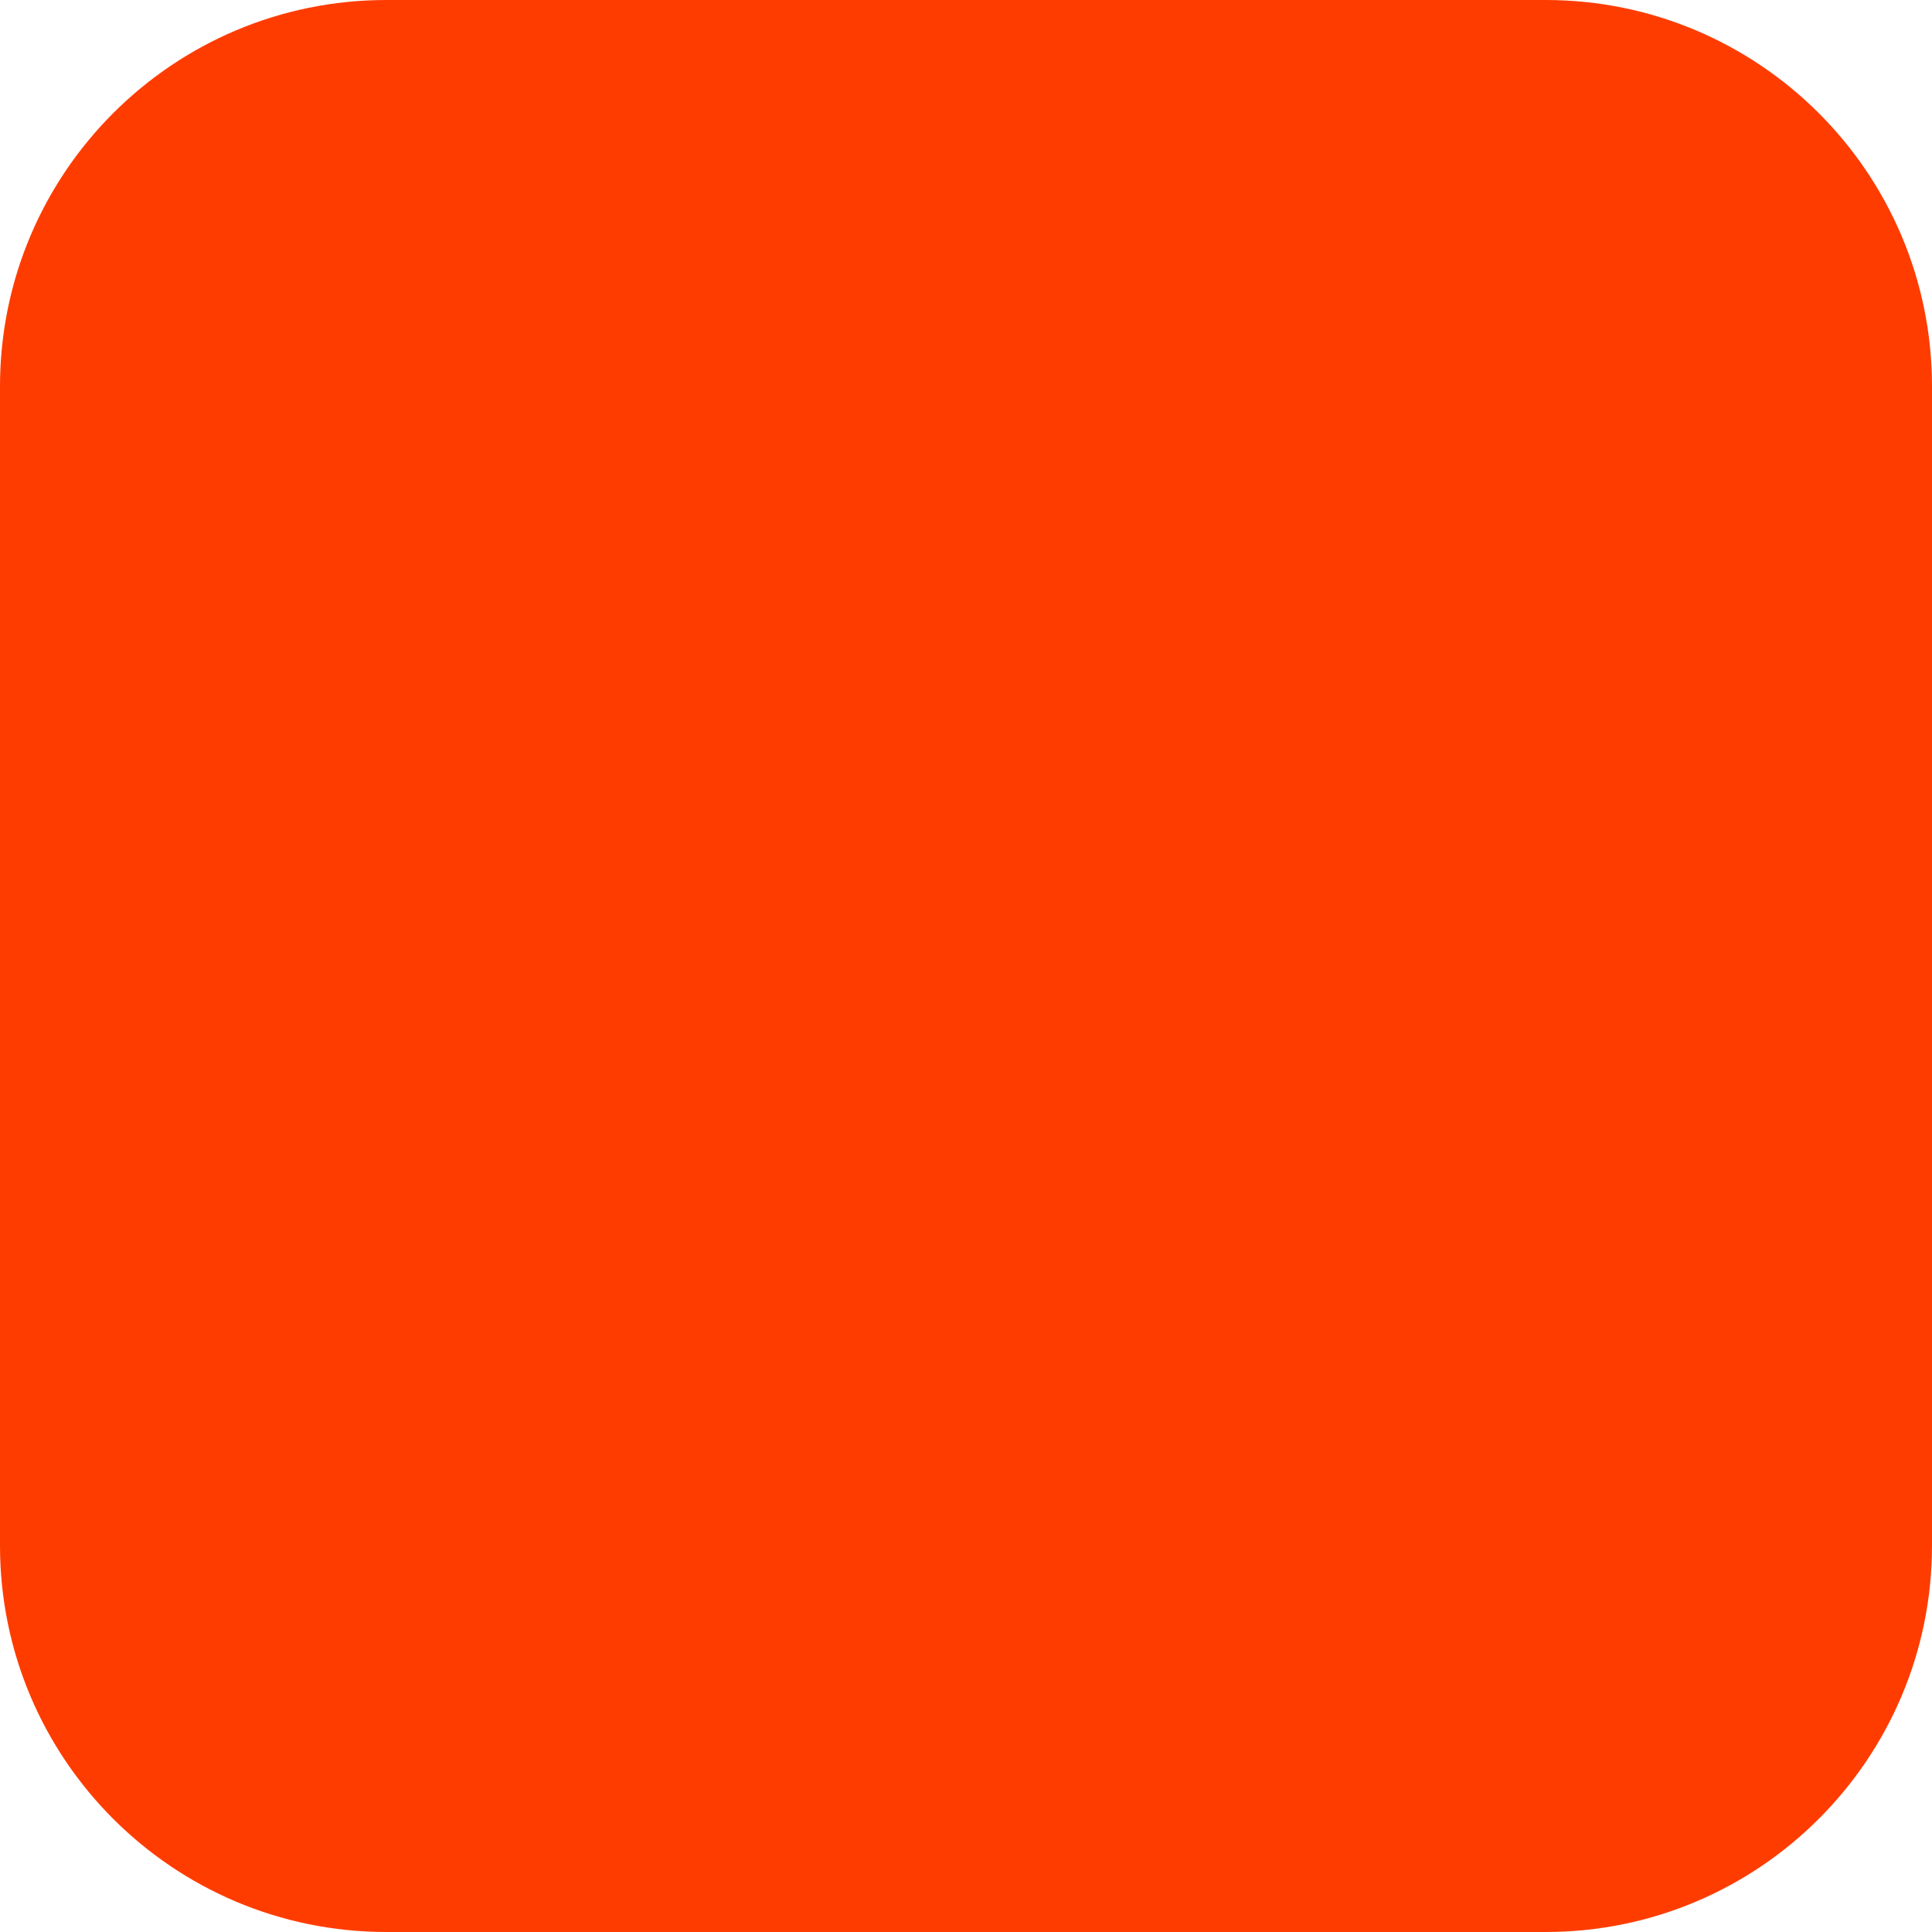
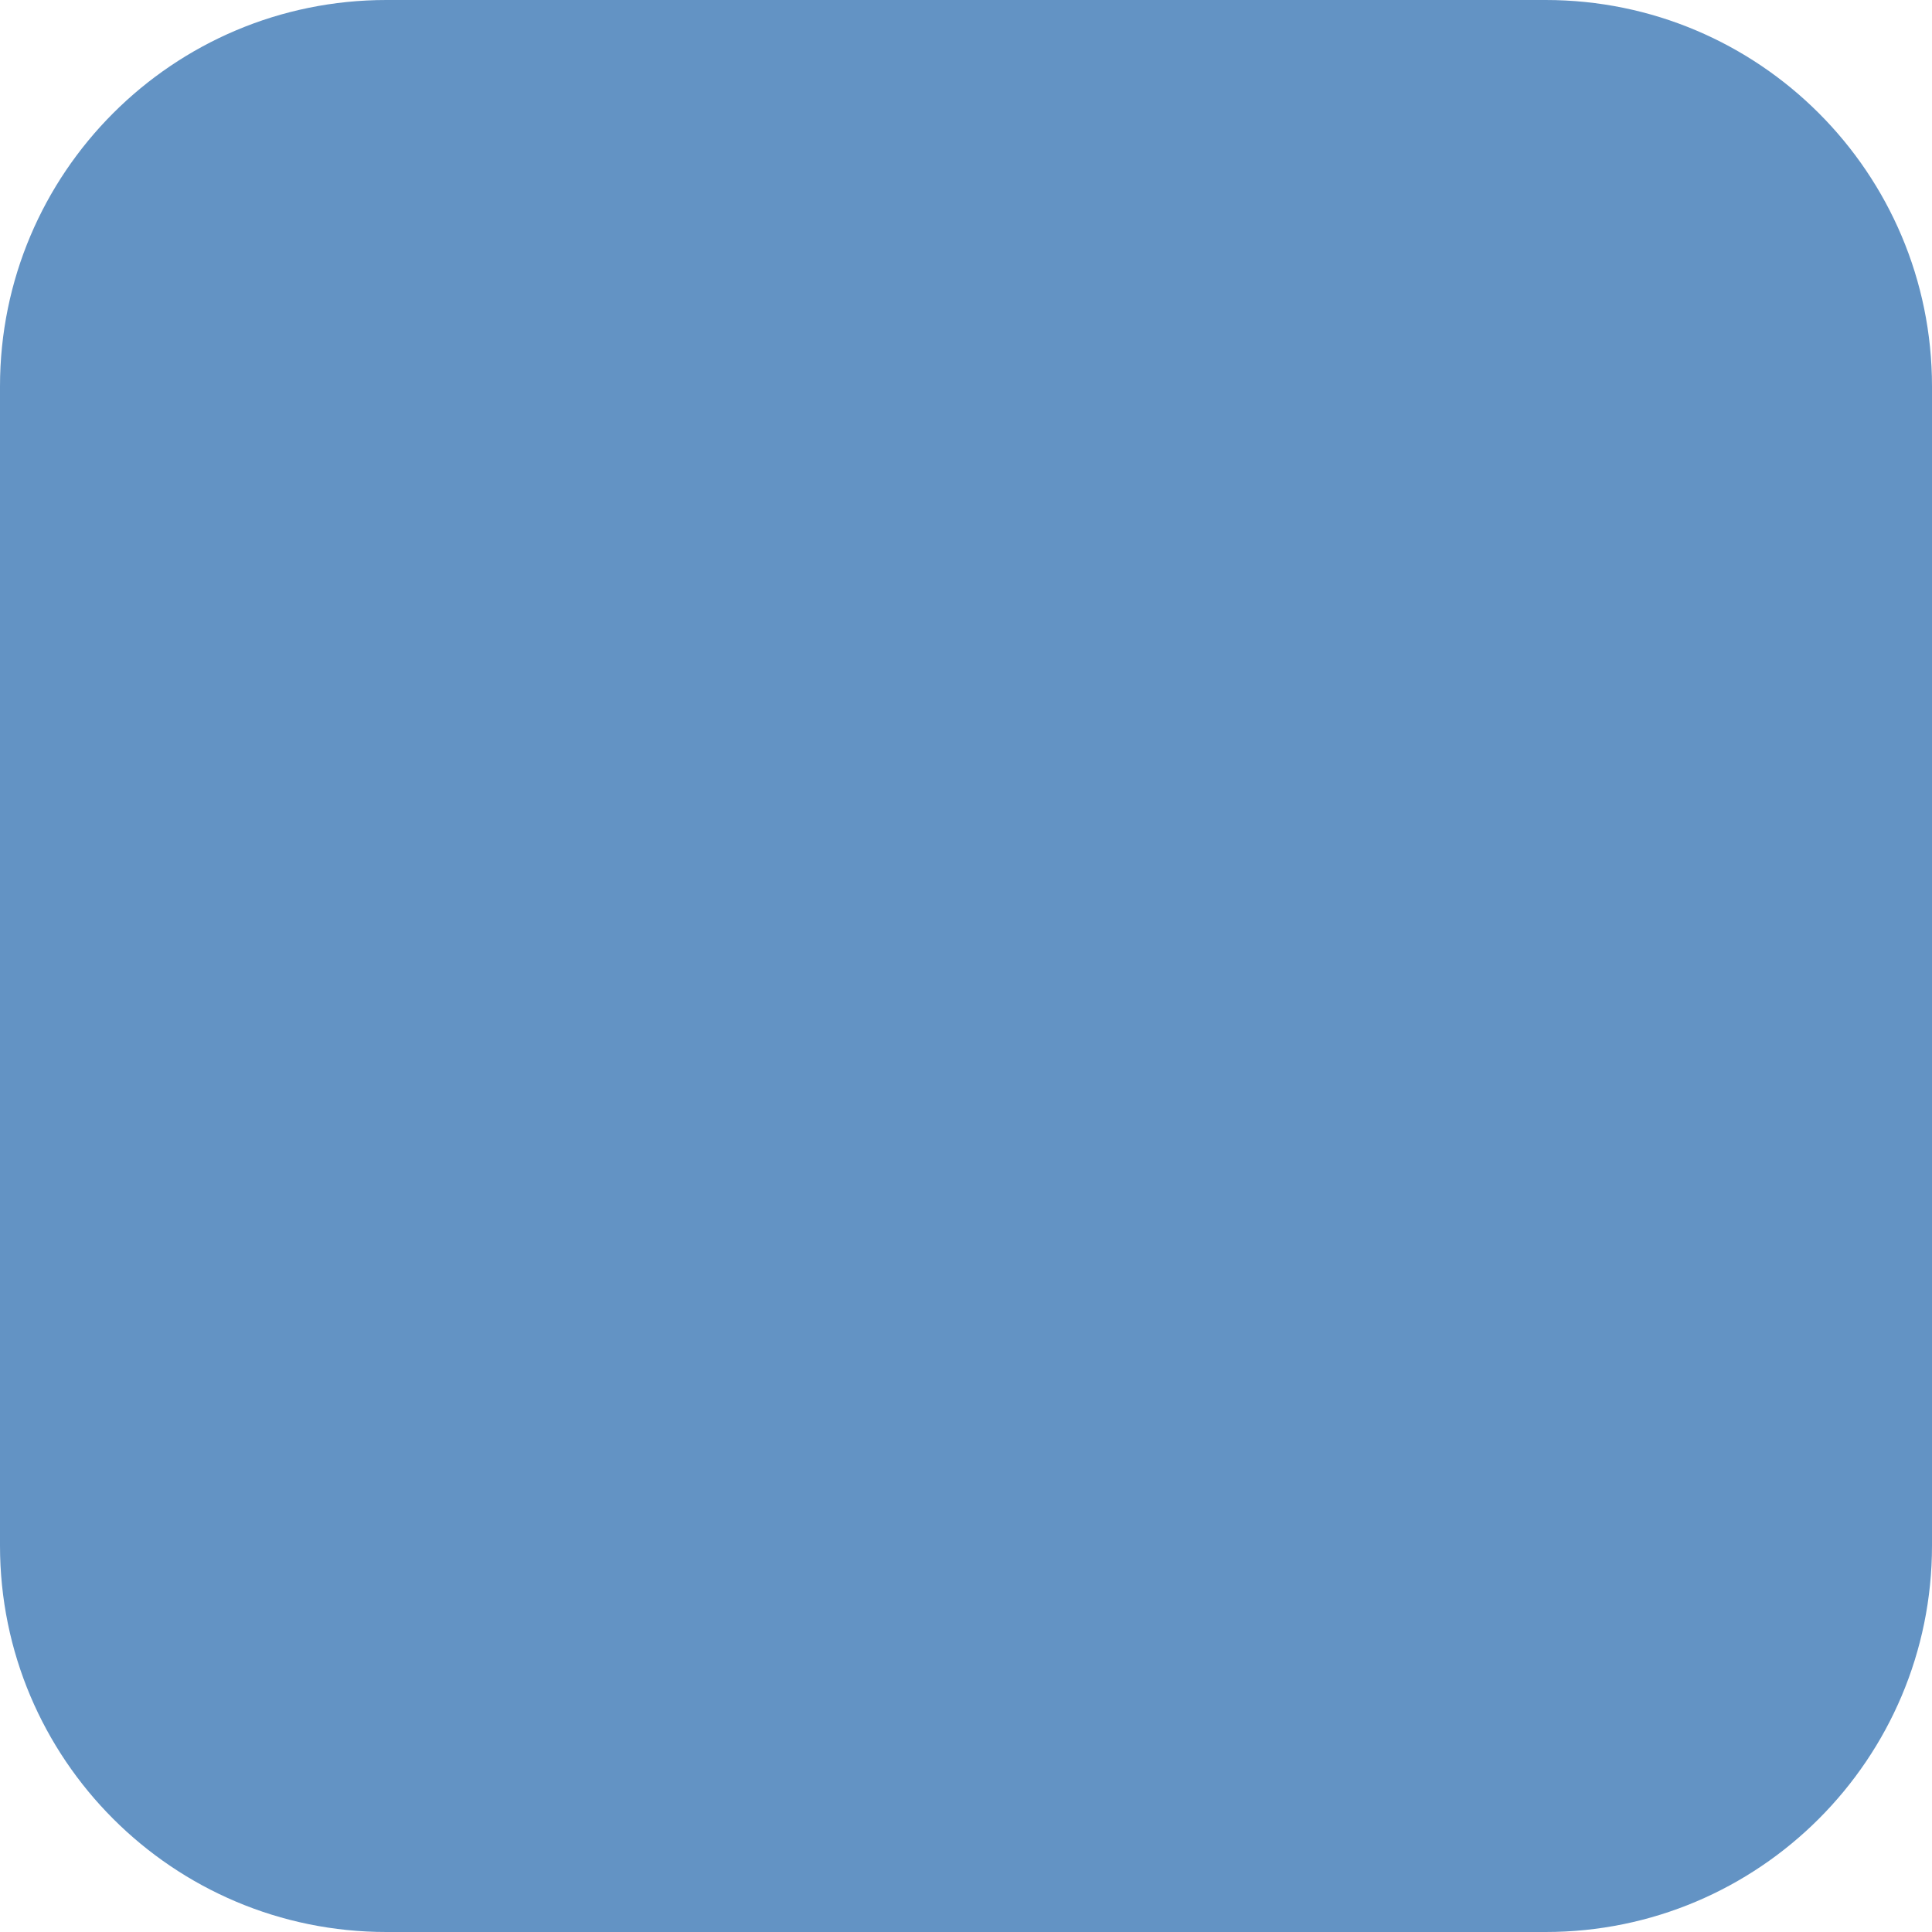
<svg xmlns="http://www.w3.org/2000/svg" width="180" height="180" viewBox="0 0 180 180" fill="none">
-   <rect width="180" height="180" rx="36" fill="#FF3C00" />
+   <rect width="180" height="180" rx="36" fill="#6393C4" />
</svg>
